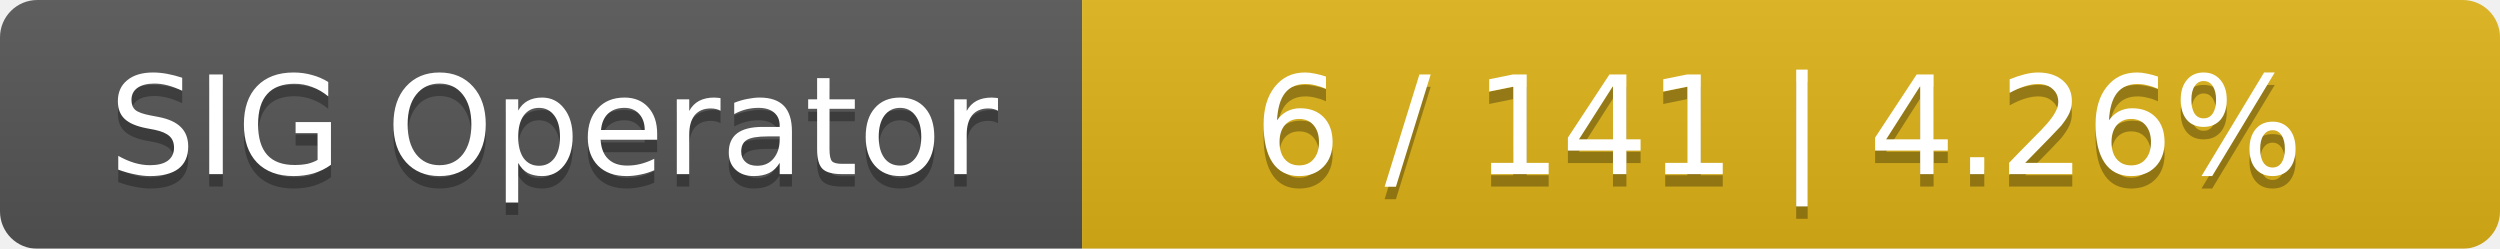
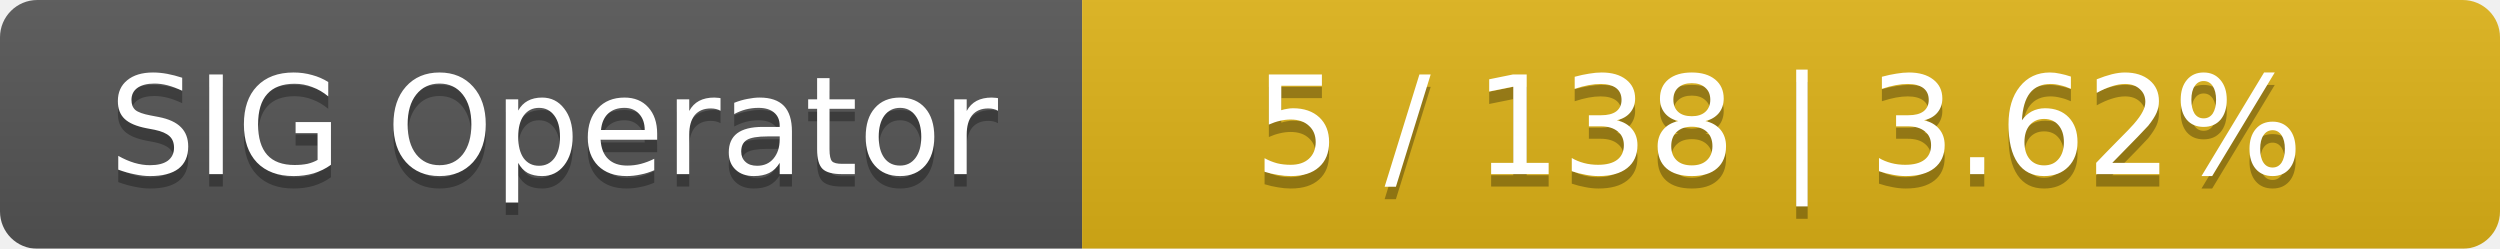
<svg xmlns="http://www.w3.org/2000/svg" width="201" height="20">
  <linearGradient id="smooth" x2="0" y2="100%">
    <stop offset="0" stop-color="#bbb" stop-opacity=".1" />
    <stop offset="1" stop-opacity=".1" />
  </linearGradient>
  <mask id="round">
    <rect width="201" height="20" rx="3" fill="#fff" />
  </mask>
  <g mask="url(#round)">
    <rect width="87" height="20" fill="#555" />
    <rect x="87" width="114" height="20" fill="#dfb317" />
    <rect width="201" height="20" fill="url(#smooth)" />
  </g>
  <g fill="#fff" text-anchor="middle" font-family="DejaVu Sans,Verdana,Geneva,sans-serif" font-size="11">
    <text x="44.5" y="15" fill="#010101" fill-opacity=".3">SIG Operator</text>
    <text x="44.5" y="14">SIG Operator</text>
-     <text x="143" y="15" fill="#010101" fill-opacity=".3">6 / 141    |    4.26%</text>
-     <text x="143" y="14">6 / 141    |    4.26%</text>
+     <text x="143" y="15" fill="#010101" fill-opacity=".3">5 / 138    |    3.62%</text>
+     <text x="143" y="14">5 / 138    |    3.62%</text>
  </g>
</svg>
